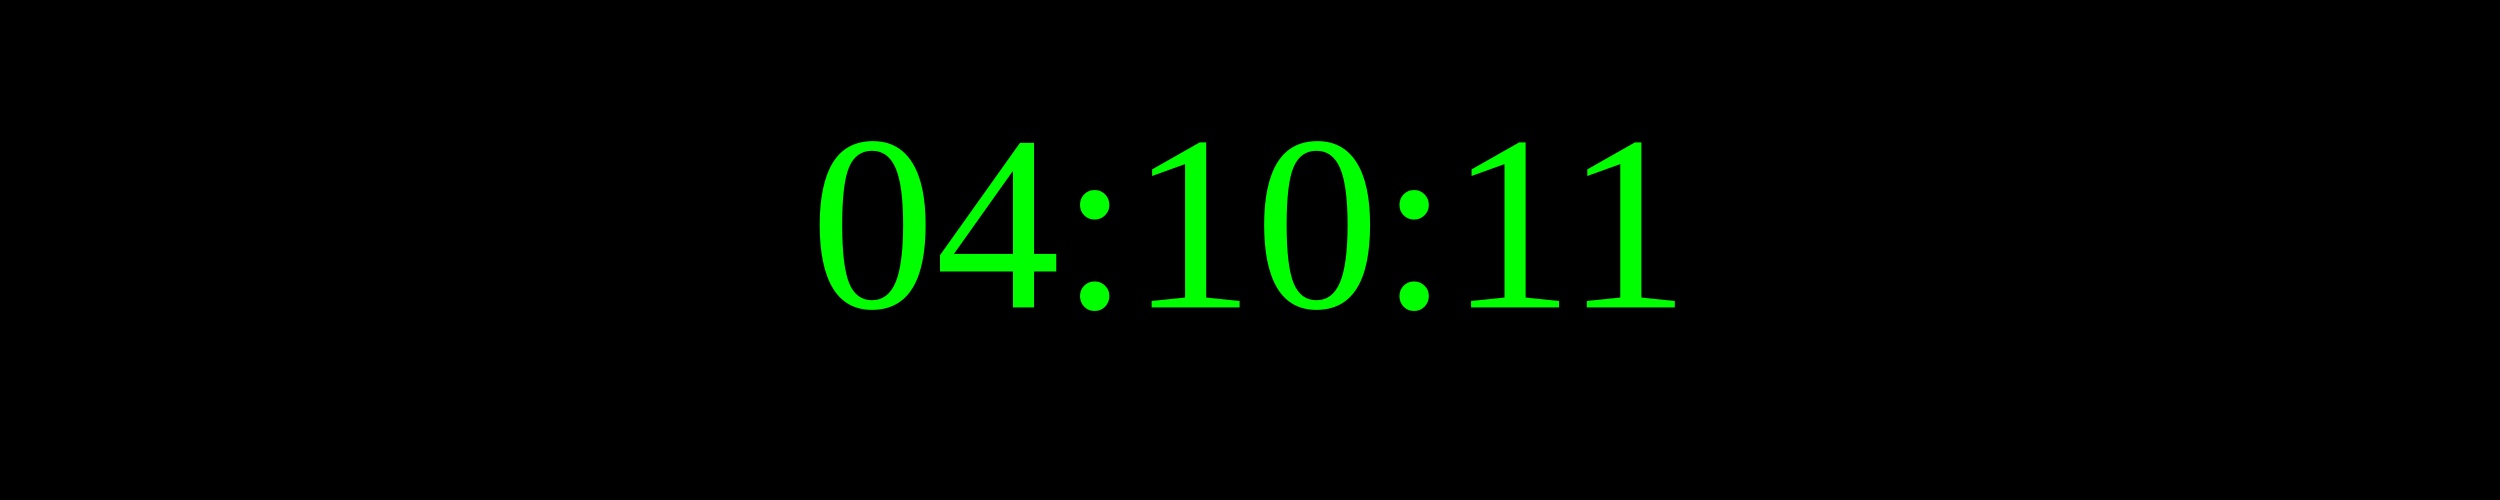
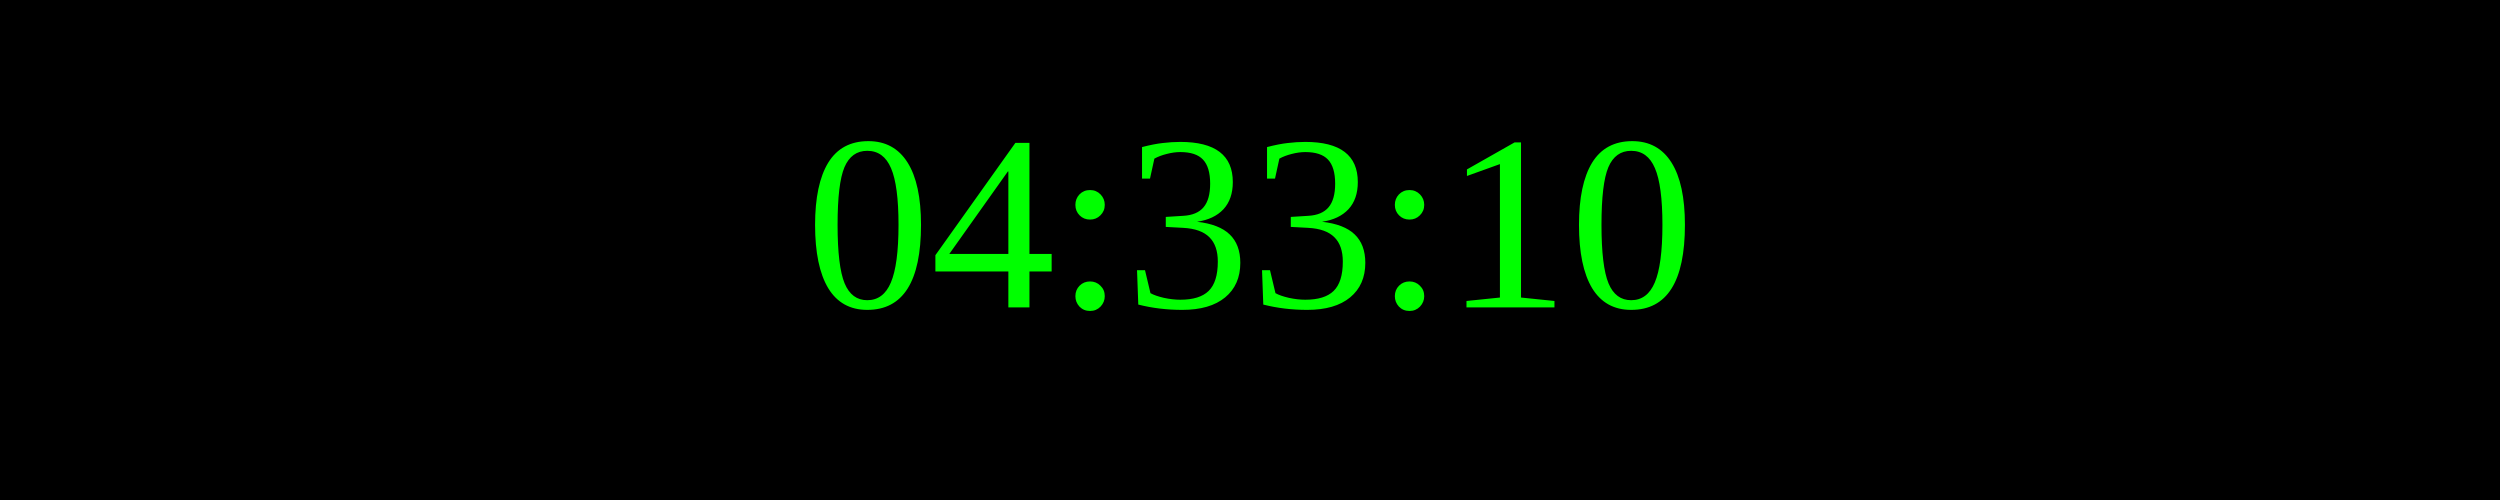
<svg xmlns="http://www.w3.org/2000/svg" width="250" height="50">
  <rect width="100%" height="100%" fill="black" />
  <text x="50%" y="50%" font-size="25" fill="lime" text-anchor="middle" dominant-baseline="middle">
- 04:10:11
+ 04:33:10
</text>
</svg>
